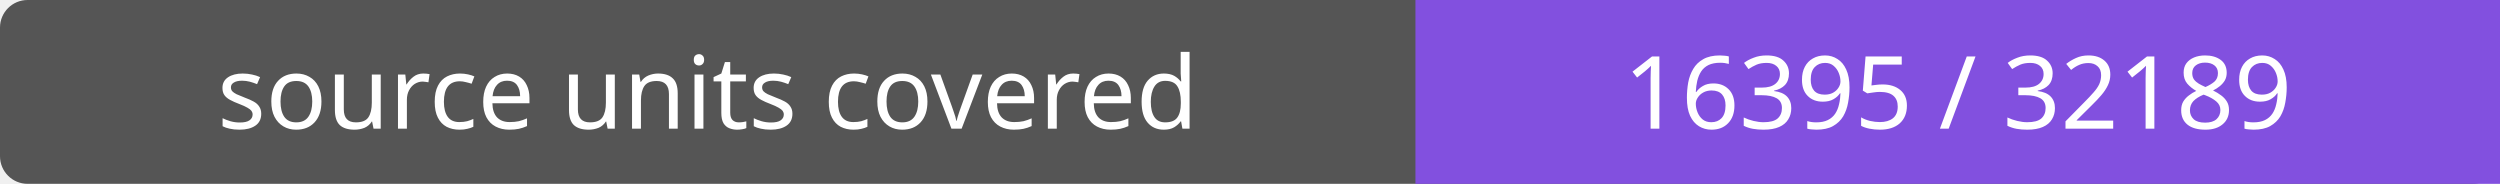
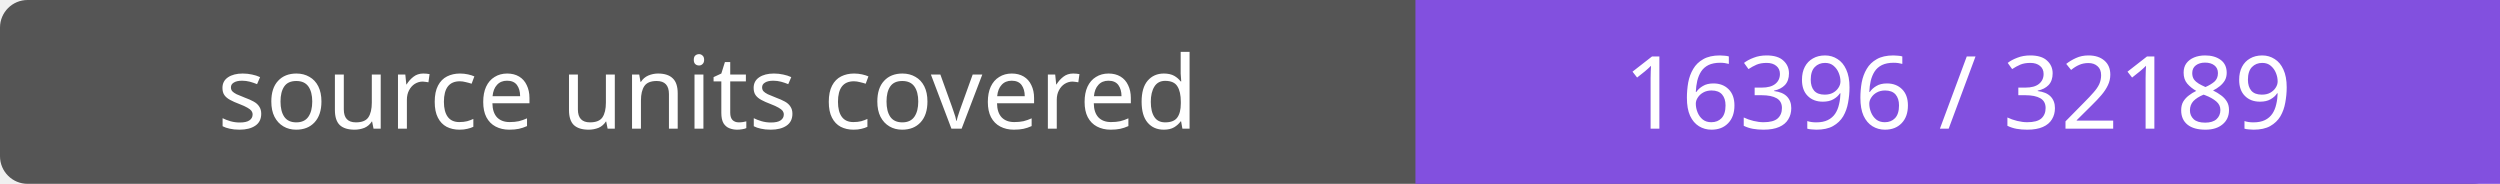
- <svg xmlns="http://www.w3.org/2000/svg" width="272" height="20" role="img" aria-label="source units covered: 16395 / 32189">
+ <svg xmlns="http://www.w3.org/2000/svg" width="272" height="20" role="img" aria-label="source units covered: 16396 / 32189">
  <rect width="272" height="20" rx="3" fill="#555" />
  <path fill="#8250df" d="M154 0h118v20H154z" />
  <g fill="#fff" text-anchor="middle" font-family="Verdana,sans-serif" font-size="11">
    <text x="77.0" y="14">source units covered</text>
-     <text x="213.0" y="14">16395 / 32189</text>
+     <text x="213.0" y="14">16396 / 32189</text>
  </g>
</svg>
